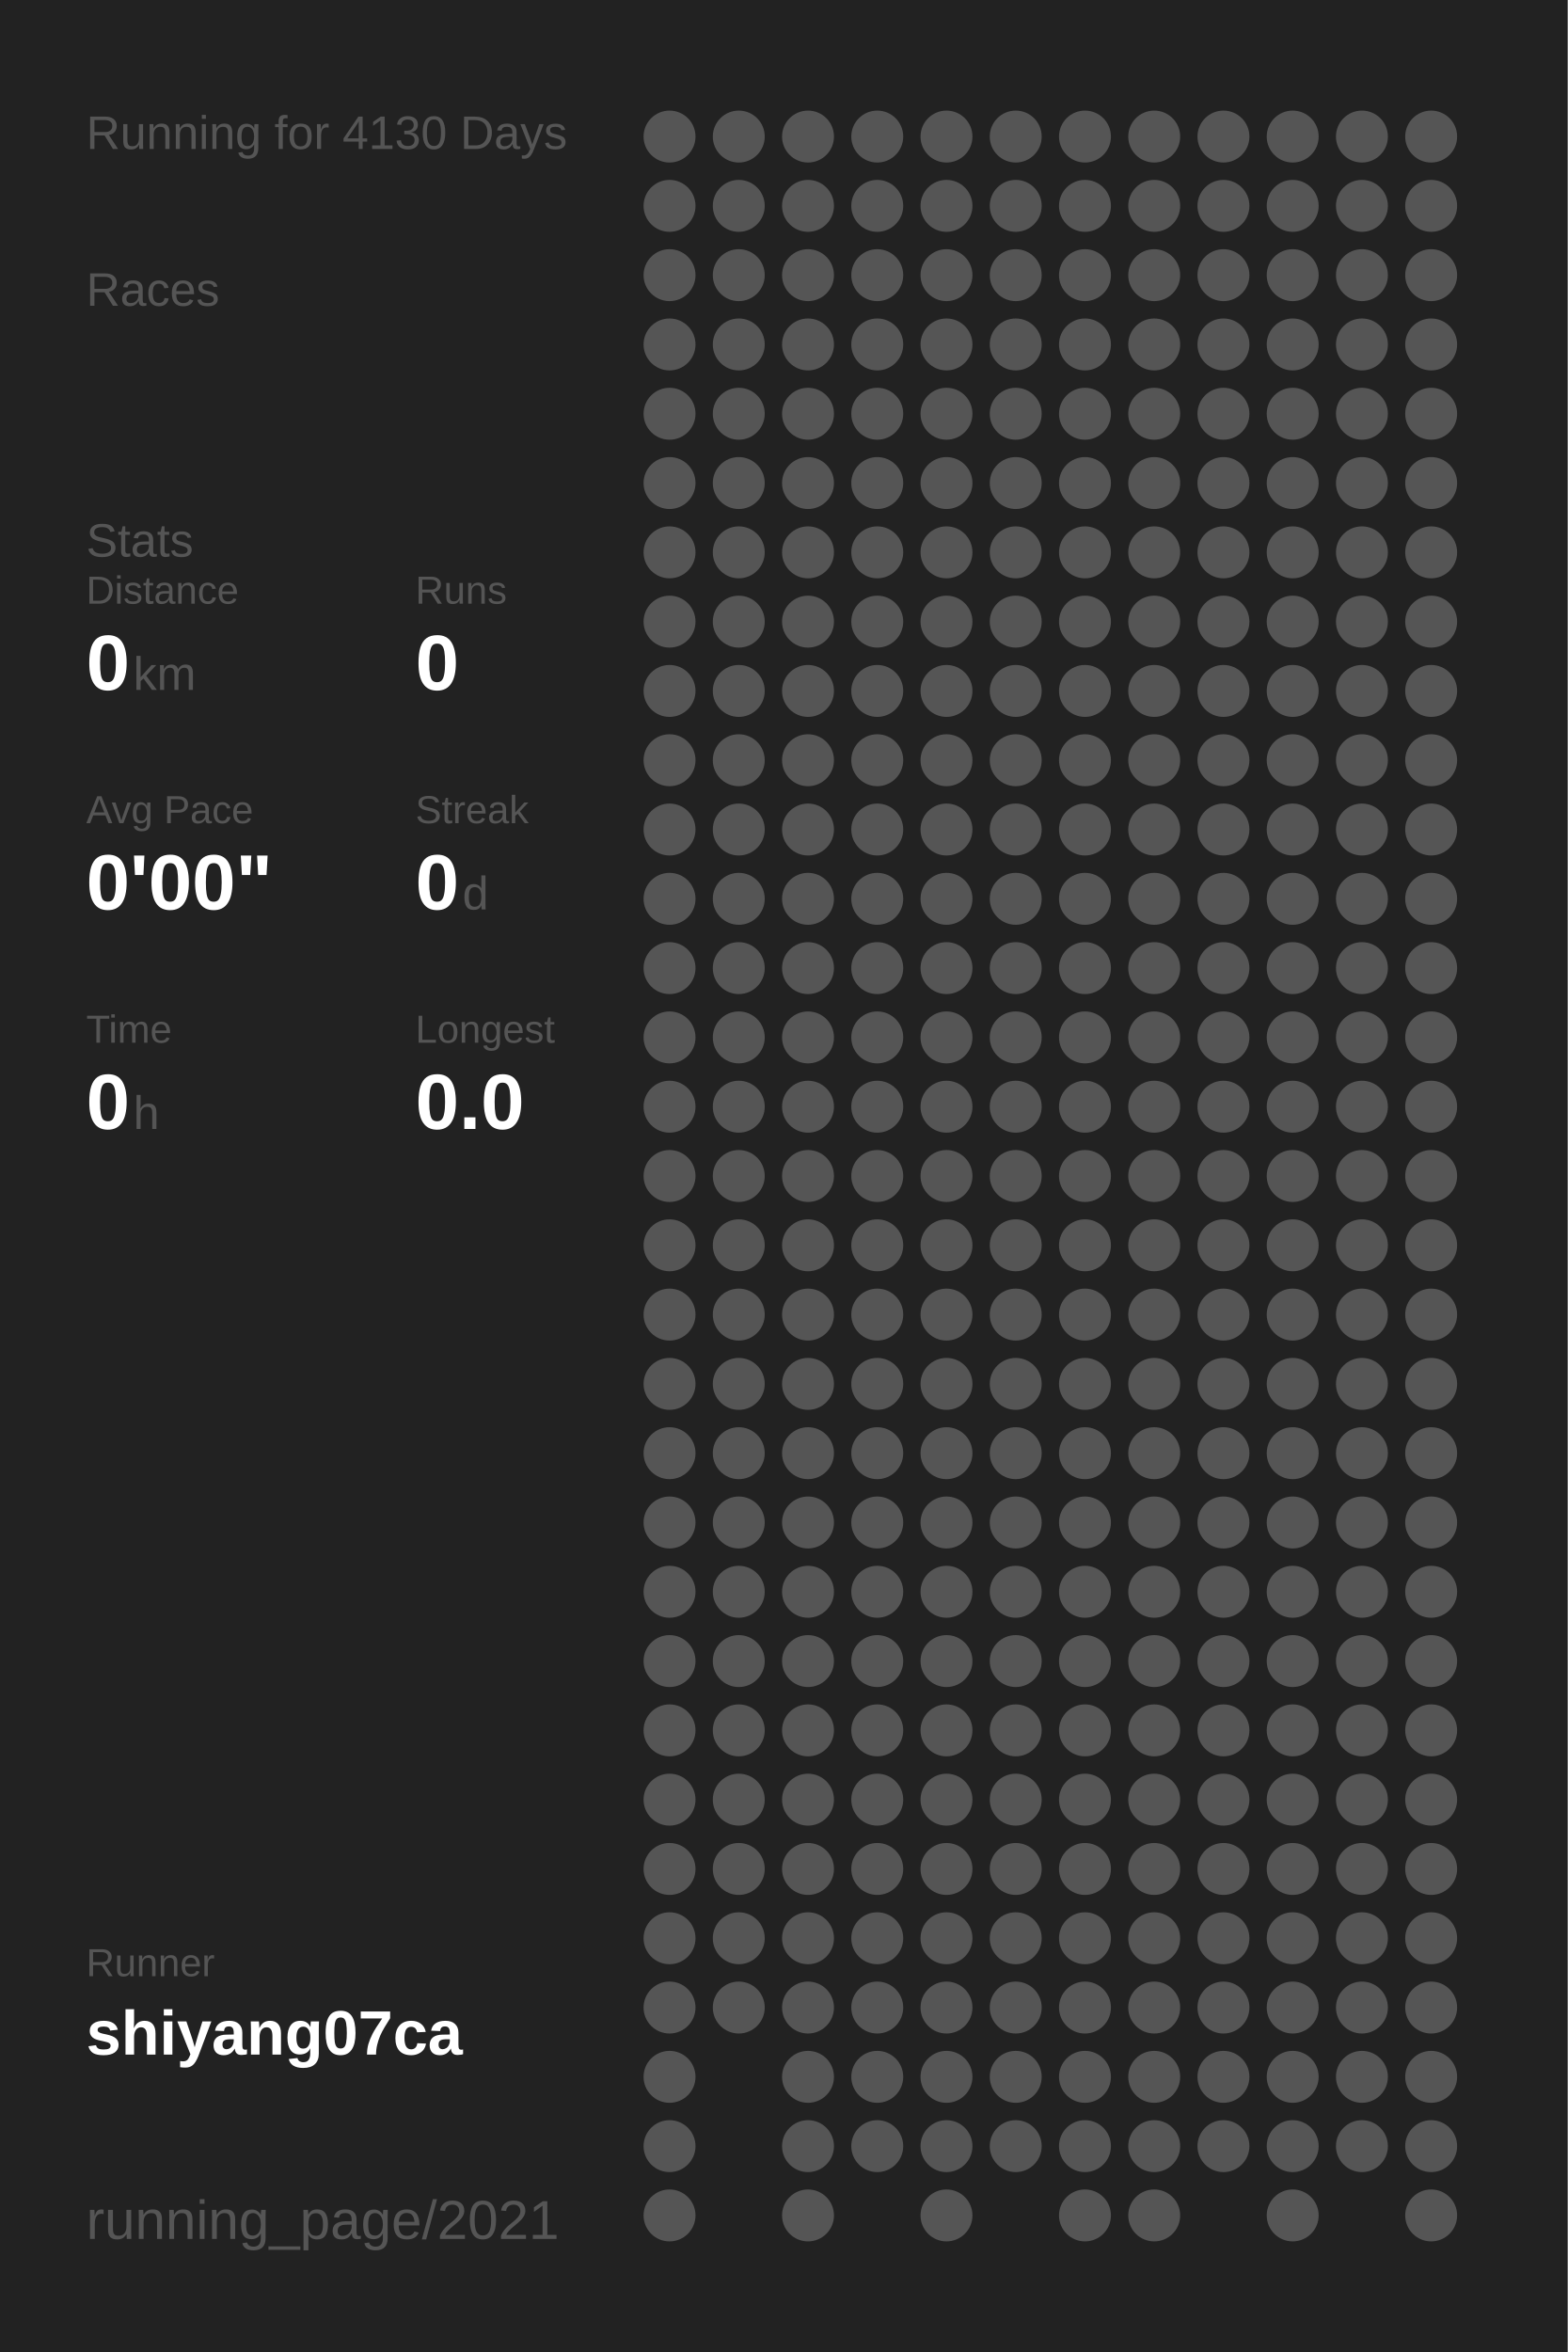
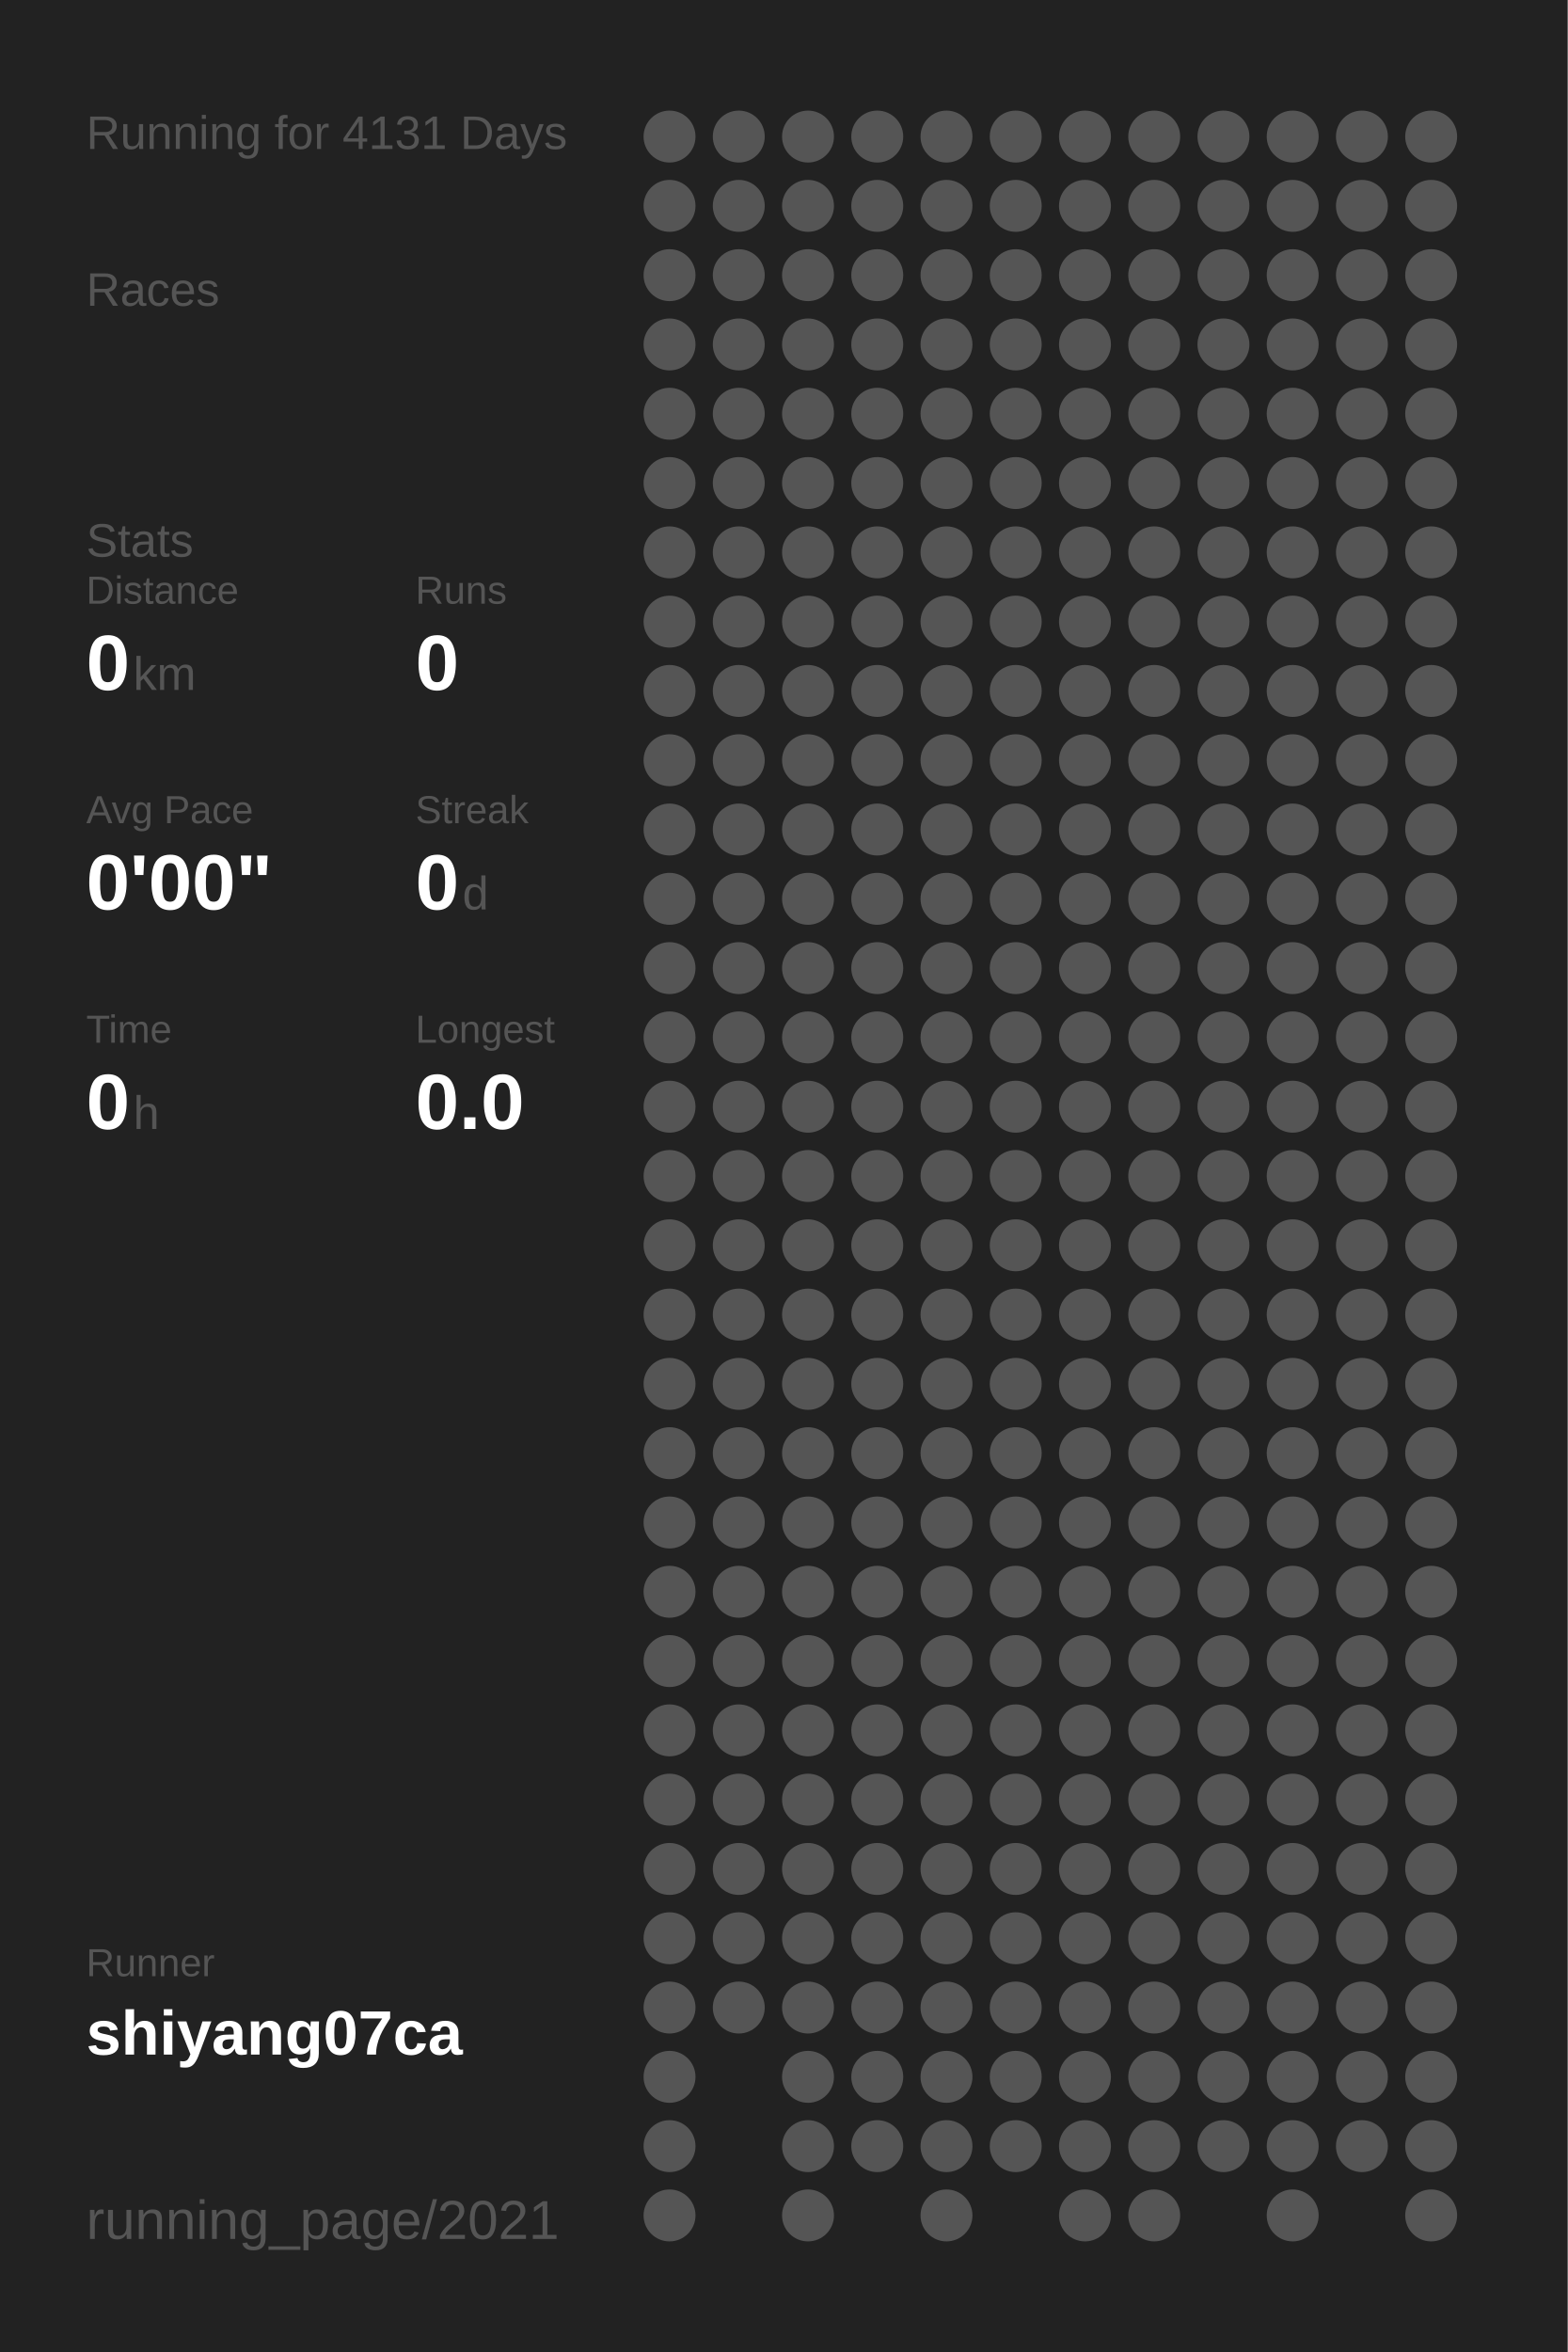
<svg xmlns="http://www.w3.org/2000/svg" baseProfile="full" height="300mm" version="1.1" viewBox="0,0,200,300" width="200mm">
  <defs />
  <rect fill="#222222" height="300" width="200" x="0" y="0" />
-   <text fill="#555555" style="font-size:6px; font-family:Arial;" x="11" y="19">Running for 4130 Days</text>
+   <text fill="#555555" style="font-size:6px; font-family:Arial;" x="11" y="19">Running for 4131 Days</text>
  <text fill="#555555" style="font-size:6px; font-family:Arial;" x="11" y="39">Races</text>
  <text fill="#555555" style="font-size:6px; font-family:Arial;" x="11" y="71">Stats</text>
  <text fill="#555555" style="font-size:5px; font-family:Arial;" x="11" y="77">Distance</text>
  <text fill="#FFFFFF" style="font-size:10px; font-family:Arial; font-weight:bold;" x="11" y="88">0</text>
  <text fill="#555555" style="font-size:6px; font-family:Arial;" x="17" y="88">km</text>
  <text fill="#555555" style="font-size:5px; font-family:Arial;" x="53" y="77">Runs</text>
  <text fill="#FFFFFF" style="font-size:10px; font-family:Arial; font-weight:bold;" x="53" y="88">0</text>
  <text fill="#555555" style="font-size:5px; font-family:Arial;" x="11" y="105">Avg Pace</text>
  <text fill="#FFFFFF" style="font-size:10px; font-family:Arial; font-weight:bold;" x="11" y="116">0'00"</text>
  <text fill="#555555" style="font-size:5px; font-family:Arial;" x="53" y="105">Streak</text>
  <text fill="#FFFFFF" style="font-size:10px; font-family:Arial; font-weight:bold;" x="53" y="116">0</text>
  <text fill="#555555" style="font-size:6px; font-family:Arial;" x="59" y="116">d</text>
  <text fill="#555555" style="font-size:5px; font-family:Arial;" x="11" y="133">Time</text>
  <text fill="#FFFFFF" style="font-size:10px; font-family:Arial; font-weight:bold;" x="11" y="144">0</text>
  <text fill="#555555" style="font-size:6px; font-family:Arial;" x="17" y="144">h</text>
  <text fill="#555555" style="font-size:5px; font-family:Arial;" x="53" y="133">Longest</text>
  <text fill="#FFFFFF" style="font-size:10px; font-family:Arial; font-weight:bold;" x="53" y="144">0.0</text>
  <text fill="#555555" style="font-size:5px; font-family:Arial;" x="11" y="252.065">Runner</text>
  <text fill="#FFFFFF" style="font-size:8px; font-family:Arial; font-weight:bold;" x="11" y="262.065">shiyang07ca</text>
  <text fill="#555555" style="font-size:7px; font-family:Arial;" x="11" y="285.581">running_page/2021</text>
  <circle cx="85.417" cy="17.419" fill="#555555" r="3.312" />
  <circle cx="85.417" cy="26.258" fill="#555555" r="3.312" />
  <circle cx="85.417" cy="35.097" fill="#555555" r="3.312" />
  <circle cx="85.417" cy="43.935" fill="#555555" r="3.312" />
  <circle cx="85.417" cy="52.774" fill="#555555" r="3.312" />
  <circle cx="85.417" cy="61.613" fill="#555555" r="3.312" />
  <circle cx="85.417" cy="70.452" fill="#555555" r="3.312" />
  <circle cx="85.417" cy="79.29" fill="#555555" r="3.312" />
  <circle cx="85.417" cy="88.129" fill="#555555" r="3.312" />
  <circle cx="85.417" cy="96.968" fill="#555555" r="3.312" />
  <circle cx="85.417" cy="105.806" fill="#555555" r="3.312" />
  <circle cx="85.417" cy="114.645" fill="#555555" r="3.312" />
  <circle cx="85.417" cy="123.484" fill="#555555" r="3.312" />
  <circle cx="85.417" cy="132.323" fill="#555555" r="3.312" />
  <circle cx="85.417" cy="141.161" fill="#555555" r="3.312" />
  <circle cx="85.417" cy="150" fill="#555555" r="3.312" />
  <circle cx="85.417" cy="158.839" fill="#555555" r="3.312" />
  <circle cx="85.417" cy="167.677" fill="#555555" r="3.312" />
  <circle cx="85.417" cy="176.516" fill="#555555" r="3.312" />
  <circle cx="85.417" cy="185.355" fill="#555555" r="3.312" />
  <circle cx="85.417" cy="194.194" fill="#555555" r="3.312" />
  <circle cx="85.417" cy="203.032" fill="#555555" r="3.312" />
  <circle cx="85.417" cy="211.871" fill="#555555" r="3.312" />
  <circle cx="85.417" cy="220.71" fill="#555555" r="3.312" />
  <circle cx="85.417" cy="229.548" fill="#555555" r="3.312" />
  <circle cx="85.417" cy="238.387" fill="#555555" r="3.312" />
  <circle cx="85.417" cy="247.226" fill="#555555" r="3.312" />
  <circle cx="85.417" cy="256.065" fill="#555555" r="3.312" />
  <circle cx="85.417" cy="264.903" fill="#555555" r="3.312" />
  <circle cx="85.417" cy="273.742" fill="#555555" r="3.312" />
  <circle cx="85.417" cy="282.581" fill="#555555" r="3.312" />
  <circle cx="94.25" cy="17.419" fill="#555555" r="3.312" />
  <circle cx="94.25" cy="26.258" fill="#555555" r="3.312" />
  <circle cx="94.25" cy="35.097" fill="#555555" r="3.312" />
  <circle cx="94.25" cy="43.935" fill="#555555" r="3.312" />
  <circle cx="94.25" cy="52.774" fill="#555555" r="3.312" />
  <circle cx="94.25" cy="61.613" fill="#555555" r="3.312" />
  <circle cx="94.25" cy="70.452" fill="#555555" r="3.312" />
  <circle cx="94.25" cy="79.29" fill="#555555" r="3.312" />
  <circle cx="94.25" cy="88.129" fill="#555555" r="3.312" />
  <circle cx="94.25" cy="96.968" fill="#555555" r="3.312" />
  <circle cx="94.25" cy="105.806" fill="#555555" r="3.312" />
  <circle cx="94.25" cy="114.645" fill="#555555" r="3.312" />
  <circle cx="94.25" cy="123.484" fill="#555555" r="3.312" />
  <circle cx="94.25" cy="132.323" fill="#555555" r="3.312" />
  <circle cx="94.25" cy="141.161" fill="#555555" r="3.312" />
  <circle cx="94.25" cy="150" fill="#555555" r="3.312" />
  <circle cx="94.25" cy="158.839" fill="#555555" r="3.312" />
  <circle cx="94.25" cy="167.677" fill="#555555" r="3.312" />
  <circle cx="94.25" cy="176.516" fill="#555555" r="3.312" />
  <circle cx="94.25" cy="185.355" fill="#555555" r="3.312" />
  <circle cx="94.25" cy="194.194" fill="#555555" r="3.312" />
  <circle cx="94.25" cy="203.032" fill="#555555" r="3.312" />
  <circle cx="94.25" cy="211.871" fill="#555555" r="3.312" />
  <circle cx="94.25" cy="220.71" fill="#555555" r="3.312" />
  <circle cx="94.25" cy="229.548" fill="#555555" r="3.312" />
  <circle cx="94.25" cy="238.387" fill="#555555" r="3.312" />
  <circle cx="94.25" cy="247.226" fill="#555555" r="3.312" />
  <circle cx="94.25" cy="256.065" fill="#555555" r="3.312" />
  <circle cx="103.083" cy="17.419" fill="#555555" r="3.312" />
  <circle cx="103.083" cy="26.258" fill="#555555" r="3.312" />
  <circle cx="103.083" cy="35.097" fill="#555555" r="3.312" />
  <circle cx="103.083" cy="43.935" fill="#555555" r="3.312" />
  <circle cx="103.083" cy="52.774" fill="#555555" r="3.312" />
  <circle cx="103.083" cy="61.613" fill="#555555" r="3.312" />
  <circle cx="103.083" cy="70.452" fill="#555555" r="3.312" />
  <circle cx="103.083" cy="79.29" fill="#555555" r="3.312" />
  <circle cx="103.083" cy="88.129" fill="#555555" r="3.312" />
  <circle cx="103.083" cy="96.968" fill="#555555" r="3.312" />
  <circle cx="103.083" cy="105.806" fill="#555555" r="3.312" />
  <circle cx="103.083" cy="114.645" fill="#555555" r="3.312" />
  <circle cx="103.083" cy="123.484" fill="#555555" r="3.312" />
  <circle cx="103.083" cy="132.323" fill="#555555" r="3.312" />
  <circle cx="103.083" cy="141.161" fill="#555555" r="3.312" />
  <circle cx="103.083" cy="150" fill="#555555" r="3.312" />
  <circle cx="103.083" cy="158.839" fill="#555555" r="3.312" />
  <circle cx="103.083" cy="167.677" fill="#555555" r="3.312" />
  <circle cx="103.083" cy="176.516" fill="#555555" r="3.312" />
  <circle cx="103.083" cy="185.355" fill="#555555" r="3.312" />
  <circle cx="103.083" cy="194.194" fill="#555555" r="3.312" />
  <circle cx="103.083" cy="203.032" fill="#555555" r="3.312" />
  <circle cx="103.083" cy="211.871" fill="#555555" r="3.312" />
  <circle cx="103.083" cy="220.71" fill="#555555" r="3.312" />
  <circle cx="103.083" cy="229.548" fill="#555555" r="3.312" />
  <circle cx="103.083" cy="238.387" fill="#555555" r="3.312" />
  <circle cx="103.083" cy="247.226" fill="#555555" r="3.312" />
  <circle cx="103.083" cy="256.065" fill="#555555" r="3.312" />
  <circle cx="103.083" cy="264.903" fill="#555555" r="3.312" />
  <circle cx="103.083" cy="273.742" fill="#555555" r="3.312" />
  <circle cx="103.083" cy="282.581" fill="#555555" r="3.312" />
  <circle cx="111.917" cy="17.419" fill="#555555" r="3.312" />
  <circle cx="111.917" cy="26.258" fill="#555555" r="3.312" />
  <circle cx="111.917" cy="35.097" fill="#555555" r="3.312" />
  <circle cx="111.917" cy="43.935" fill="#555555" r="3.312" />
  <circle cx="111.917" cy="52.774" fill="#555555" r="3.312" />
  <circle cx="111.917" cy="61.613" fill="#555555" r="3.312" />
  <circle cx="111.917" cy="70.452" fill="#555555" r="3.312" />
  <circle cx="111.917" cy="79.29" fill="#555555" r="3.312" />
  <circle cx="111.917" cy="88.129" fill="#555555" r="3.312" />
  <circle cx="111.917" cy="96.968" fill="#555555" r="3.312" />
  <circle cx="111.917" cy="105.806" fill="#555555" r="3.312" />
  <circle cx="111.917" cy="114.645" fill="#555555" r="3.312" />
  <circle cx="111.917" cy="123.484" fill="#555555" r="3.312" />
  <circle cx="111.917" cy="132.323" fill="#555555" r="3.312" />
  <circle cx="111.917" cy="141.161" fill="#555555" r="3.312" />
  <circle cx="111.917" cy="150" fill="#555555" r="3.312" />
  <circle cx="111.917" cy="158.839" fill="#555555" r="3.312" />
  <circle cx="111.917" cy="167.677" fill="#555555" r="3.312" />
  <circle cx="111.917" cy="176.516" fill="#555555" r="3.312" />
  <circle cx="111.917" cy="185.355" fill="#555555" r="3.312" />
  <circle cx="111.917" cy="194.194" fill="#555555" r="3.312" />
  <circle cx="111.917" cy="203.032" fill="#555555" r="3.312" />
  <circle cx="111.917" cy="211.871" fill="#555555" r="3.312" />
  <circle cx="111.917" cy="220.71" fill="#555555" r="3.312" />
  <circle cx="111.917" cy="229.548" fill="#555555" r="3.312" />
  <circle cx="111.917" cy="238.387" fill="#555555" r="3.312" />
  <circle cx="111.917" cy="247.226" fill="#555555" r="3.312" />
  <circle cx="111.917" cy="256.065" fill="#555555" r="3.312" />
  <circle cx="111.917" cy="264.903" fill="#555555" r="3.312" />
  <circle cx="111.917" cy="273.742" fill="#555555" r="3.312" />
  <circle cx="120.75" cy="17.419" fill="#555555" r="3.312" />
  <circle cx="120.75" cy="26.258" fill="#555555" r="3.312" />
  <circle cx="120.75" cy="35.097" fill="#555555" r="3.312" />
  <circle cx="120.75" cy="43.935" fill="#555555" r="3.312" />
  <circle cx="120.75" cy="52.774" fill="#555555" r="3.312" />
  <circle cx="120.75" cy="61.613" fill="#555555" r="3.312" />
  <circle cx="120.75" cy="70.452" fill="#555555" r="3.312" />
  <circle cx="120.75" cy="79.29" fill="#555555" r="3.312" />
  <circle cx="120.75" cy="88.129" fill="#555555" r="3.312" />
  <circle cx="120.75" cy="96.968" fill="#555555" r="3.312" />
  <circle cx="120.75" cy="105.806" fill="#555555" r="3.312" />
  <circle cx="120.75" cy="114.645" fill="#555555" r="3.312" />
  <circle cx="120.75" cy="123.484" fill="#555555" r="3.312" />
  <circle cx="120.75" cy="132.323" fill="#555555" r="3.312" />
  <circle cx="120.75" cy="141.161" fill="#555555" r="3.312" />
  <circle cx="120.75" cy="150" fill="#555555" r="3.312" />
  <circle cx="120.75" cy="158.839" fill="#555555" r="3.312" />
  <circle cx="120.75" cy="167.677" fill="#555555" r="3.312" />
  <circle cx="120.75" cy="176.516" fill="#555555" r="3.312" />
  <circle cx="120.75" cy="185.355" fill="#555555" r="3.312" />
  <circle cx="120.75" cy="194.194" fill="#555555" r="3.312" />
  <circle cx="120.75" cy="203.032" fill="#555555" r="3.312" />
  <circle cx="120.75" cy="211.871" fill="#555555" r="3.312" />
  <circle cx="120.75" cy="220.71" fill="#555555" r="3.312" />
  <circle cx="120.75" cy="229.548" fill="#555555" r="3.312" />
  <circle cx="120.75" cy="238.387" fill="#555555" r="3.312" />
  <circle cx="120.75" cy="247.226" fill="#555555" r="3.312" />
  <circle cx="120.75" cy="256.065" fill="#555555" r="3.312" />
  <circle cx="120.75" cy="264.903" fill="#555555" r="3.312" />
  <circle cx="120.75" cy="273.742" fill="#555555" r="3.312" />
  <circle cx="120.75" cy="282.581" fill="#555555" r="3.312" />
  <circle cx="129.583" cy="17.419" fill="#555555" r="3.312" />
  <circle cx="129.583" cy="26.258" fill="#555555" r="3.312" />
  <circle cx="129.583" cy="35.097" fill="#555555" r="3.312" />
  <circle cx="129.583" cy="43.935" fill="#555555" r="3.312" />
  <circle cx="129.583" cy="52.774" fill="#555555" r="3.312" />
  <circle cx="129.583" cy="61.613" fill="#555555" r="3.312" />
  <circle cx="129.583" cy="70.452" fill="#555555" r="3.312" />
  <circle cx="129.583" cy="79.29" fill="#555555" r="3.312" />
  <circle cx="129.583" cy="88.129" fill="#555555" r="3.312" />
  <circle cx="129.583" cy="96.968" fill="#555555" r="3.312" />
  <circle cx="129.583" cy="105.806" fill="#555555" r="3.312" />
  <circle cx="129.583" cy="114.645" fill="#555555" r="3.312" />
  <circle cx="129.583" cy="123.484" fill="#555555" r="3.312" />
  <circle cx="129.583" cy="132.323" fill="#555555" r="3.312" />
  <circle cx="129.583" cy="141.161" fill="#555555" r="3.312" />
  <circle cx="129.583" cy="150" fill="#555555" r="3.312" />
  <circle cx="129.583" cy="158.839" fill="#555555" r="3.312" />
  <circle cx="129.583" cy="167.677" fill="#555555" r="3.312" />
  <circle cx="129.583" cy="176.516" fill="#555555" r="3.312" />
  <circle cx="129.583" cy="185.355" fill="#555555" r="3.312" />
  <circle cx="129.583" cy="194.194" fill="#555555" r="3.312" />
  <circle cx="129.583" cy="203.032" fill="#555555" r="3.312" />
  <circle cx="129.583" cy="211.871" fill="#555555" r="3.312" />
  <circle cx="129.583" cy="220.71" fill="#555555" r="3.312" />
  <circle cx="129.583" cy="229.548" fill="#555555" r="3.312" />
  <circle cx="129.583" cy="238.387" fill="#555555" r="3.312" />
  <circle cx="129.583" cy="247.226" fill="#555555" r="3.312" />
  <circle cx="129.583" cy="256.065" fill="#555555" r="3.312" />
  <circle cx="129.583" cy="264.903" fill="#555555" r="3.312" />
  <circle cx="129.583" cy="273.742" fill="#555555" r="3.312" />
  <circle cx="138.417" cy="17.419" fill="#555555" r="3.312" />
  <circle cx="138.417" cy="26.258" fill="#555555" r="3.312" />
  <circle cx="138.417" cy="35.097" fill="#555555" r="3.312" />
  <circle cx="138.417" cy="43.935" fill="#555555" r="3.312" />
  <circle cx="138.417" cy="52.774" fill="#555555" r="3.312" />
  <circle cx="138.417" cy="61.613" fill="#555555" r="3.312" />
  <circle cx="138.417" cy="70.452" fill="#555555" r="3.312" />
  <circle cx="138.417" cy="79.29" fill="#555555" r="3.312" />
  <circle cx="138.417" cy="88.129" fill="#555555" r="3.312" />
  <circle cx="138.417" cy="96.968" fill="#555555" r="3.312" />
  <circle cx="138.417" cy="105.806" fill="#555555" r="3.312" />
  <circle cx="138.417" cy="114.645" fill="#555555" r="3.312" />
  <circle cx="138.417" cy="123.484" fill="#555555" r="3.312" />
  <circle cx="138.417" cy="132.323" fill="#555555" r="3.312" />
  <circle cx="138.417" cy="141.161" fill="#555555" r="3.312" />
  <circle cx="138.417" cy="150" fill="#555555" r="3.312" />
  <circle cx="138.417" cy="158.839" fill="#555555" r="3.312" />
  <circle cx="138.417" cy="167.677" fill="#555555" r="3.312" />
  <circle cx="138.417" cy="176.516" fill="#555555" r="3.312" />
  <circle cx="138.417" cy="185.355" fill="#555555" r="3.312" />
  <circle cx="138.417" cy="194.194" fill="#555555" r="3.312" />
  <circle cx="138.417" cy="203.032" fill="#555555" r="3.312" />
  <circle cx="138.417" cy="211.871" fill="#555555" r="3.312" />
  <circle cx="138.417" cy="220.71" fill="#555555" r="3.312" />
  <circle cx="138.417" cy="229.548" fill="#555555" r="3.312" />
  <circle cx="138.417" cy="238.387" fill="#555555" r="3.312" />
  <circle cx="138.417" cy="247.226" fill="#555555" r="3.312" />
  <circle cx="138.417" cy="256.065" fill="#555555" r="3.312" />
  <circle cx="138.417" cy="264.903" fill="#555555" r="3.312" />
  <circle cx="138.417" cy="273.742" fill="#555555" r="3.312" />
  <circle cx="138.417" cy="282.581" fill="#555555" r="3.312" />
  <circle cx="147.25" cy="17.419" fill="#555555" r="3.312" />
  <circle cx="147.25" cy="26.258" fill="#555555" r="3.312" />
  <circle cx="147.25" cy="35.097" fill="#555555" r="3.312" />
  <circle cx="147.25" cy="43.935" fill="#555555" r="3.312" />
  <circle cx="147.25" cy="52.774" fill="#555555" r="3.312" />
  <circle cx="147.25" cy="61.613" fill="#555555" r="3.312" />
  <circle cx="147.25" cy="70.452" fill="#555555" r="3.312" />
  <circle cx="147.25" cy="79.29" fill="#555555" r="3.312" />
  <circle cx="147.25" cy="88.129" fill="#555555" r="3.312" />
  <circle cx="147.25" cy="96.968" fill="#555555" r="3.312" />
  <circle cx="147.25" cy="105.806" fill="#555555" r="3.312" />
  <circle cx="147.25" cy="114.645" fill="#555555" r="3.312" />
  <circle cx="147.25" cy="123.484" fill="#555555" r="3.312" />
  <circle cx="147.25" cy="132.323" fill="#555555" r="3.312" />
  <circle cx="147.25" cy="141.161" fill="#555555" r="3.312" />
  <circle cx="147.25" cy="150" fill="#555555" r="3.312" />
  <circle cx="147.25" cy="158.839" fill="#555555" r="3.312" />
  <circle cx="147.25" cy="167.677" fill="#555555" r="3.312" />
  <circle cx="147.25" cy="176.516" fill="#555555" r="3.312" />
  <circle cx="147.25" cy="185.355" fill="#555555" r="3.312" />
  <circle cx="147.25" cy="194.194" fill="#555555" r="3.312" />
  <circle cx="147.25" cy="203.032" fill="#555555" r="3.312" />
  <circle cx="147.25" cy="211.871" fill="#555555" r="3.312" />
  <circle cx="147.25" cy="220.71" fill="#555555" r="3.312" />
  <circle cx="147.25" cy="229.548" fill="#555555" r="3.312" />
  <circle cx="147.25" cy="238.387" fill="#555555" r="3.312" />
  <circle cx="147.25" cy="247.226" fill="#555555" r="3.312" />
  <circle cx="147.25" cy="256.065" fill="#555555" r="3.312" />
  <circle cx="147.25" cy="264.903" fill="#555555" r="3.312" />
  <circle cx="147.25" cy="273.742" fill="#555555" r="3.312" />
  <circle cx="147.25" cy="282.581" fill="#555555" r="3.312" />
  <circle cx="156.083" cy="17.419" fill="#555555" r="3.312" />
  <circle cx="156.083" cy="26.258" fill="#555555" r="3.312" />
  <circle cx="156.083" cy="35.097" fill="#555555" r="3.312" />
  <circle cx="156.083" cy="43.935" fill="#555555" r="3.312" />
  <circle cx="156.083" cy="52.774" fill="#555555" r="3.312" />
  <circle cx="156.083" cy="61.613" fill="#555555" r="3.312" />
  <circle cx="156.083" cy="70.452" fill="#555555" r="3.312" />
  <circle cx="156.083" cy="79.29" fill="#555555" r="3.312" />
  <circle cx="156.083" cy="88.129" fill="#555555" r="3.312" />
  <circle cx="156.083" cy="96.968" fill="#555555" r="3.312" />
  <circle cx="156.083" cy="105.806" fill="#555555" r="3.312" />
  <circle cx="156.083" cy="114.645" fill="#555555" r="3.312" />
  <circle cx="156.083" cy="123.484" fill="#555555" r="3.312" />
  <circle cx="156.083" cy="132.323" fill="#555555" r="3.312" />
  <circle cx="156.083" cy="141.161" fill="#555555" r="3.312" />
  <circle cx="156.083" cy="150" fill="#555555" r="3.312" />
  <circle cx="156.083" cy="158.839" fill="#555555" r="3.312" />
  <circle cx="156.083" cy="167.677" fill="#555555" r="3.312" />
  <circle cx="156.083" cy="176.516" fill="#555555" r="3.312" />
  <circle cx="156.083" cy="185.355" fill="#555555" r="3.312" />
  <circle cx="156.083" cy="194.194" fill="#555555" r="3.312" />
  <circle cx="156.083" cy="203.032" fill="#555555" r="3.312" />
  <circle cx="156.083" cy="211.871" fill="#555555" r="3.312" />
  <circle cx="156.083" cy="220.71" fill="#555555" r="3.312" />
  <circle cx="156.083" cy="229.548" fill="#555555" r="3.312" />
  <circle cx="156.083" cy="238.387" fill="#555555" r="3.312" />
  <circle cx="156.083" cy="247.226" fill="#555555" r="3.312" />
  <circle cx="156.083" cy="256.065" fill="#555555" r="3.312" />
  <circle cx="156.083" cy="264.903" fill="#555555" r="3.312" />
  <circle cx="156.083" cy="273.742" fill="#555555" r="3.312" />
  <circle cx="164.917" cy="17.419" fill="#555555" r="3.312" />
  <circle cx="164.917" cy="26.258" fill="#555555" r="3.312" />
  <circle cx="164.917" cy="35.097" fill="#555555" r="3.312" />
  <circle cx="164.917" cy="43.935" fill="#555555" r="3.312" />
  <circle cx="164.917" cy="52.774" fill="#555555" r="3.312" />
  <circle cx="164.917" cy="61.613" fill="#555555" r="3.312" />
  <circle cx="164.917" cy="70.452" fill="#555555" r="3.312" />
  <circle cx="164.917" cy="79.29" fill="#555555" r="3.312" />
  <circle cx="164.917" cy="88.129" fill="#555555" r="3.312" />
  <circle cx="164.917" cy="96.968" fill="#555555" r="3.312" />
  <circle cx="164.917" cy="105.806" fill="#555555" r="3.312" />
  <circle cx="164.917" cy="114.645" fill="#555555" r="3.312" />
  <circle cx="164.917" cy="123.484" fill="#555555" r="3.312" />
  <circle cx="164.917" cy="132.323" fill="#555555" r="3.312" />
  <circle cx="164.917" cy="141.161" fill="#555555" r="3.312" />
  <circle cx="164.917" cy="150" fill="#555555" r="3.312" />
  <circle cx="164.917" cy="158.839" fill="#555555" r="3.312" />
  <circle cx="164.917" cy="167.677" fill="#555555" r="3.312" />
  <circle cx="164.917" cy="176.516" fill="#555555" r="3.312" />
  <circle cx="164.917" cy="185.355" fill="#555555" r="3.312" />
  <circle cx="164.917" cy="194.194" fill="#555555" r="3.312" />
  <circle cx="164.917" cy="203.032" fill="#555555" r="3.312" />
  <circle cx="164.917" cy="211.871" fill="#555555" r="3.312" />
  <circle cx="164.917" cy="220.71" fill="#555555" r="3.312" />
  <circle cx="164.917" cy="229.548" fill="#555555" r="3.312" />
  <circle cx="164.917" cy="238.387" fill="#555555" r="3.312" />
  <circle cx="164.917" cy="247.226" fill="#555555" r="3.312" />
  <circle cx="164.917" cy="256.065" fill="#555555" r="3.312" />
  <circle cx="164.917" cy="264.903" fill="#555555" r="3.312" />
  <circle cx="164.917" cy="273.742" fill="#555555" r="3.312" />
  <circle cx="164.917" cy="282.581" fill="#555555" r="3.312" />
  <circle cx="173.75" cy="17.419" fill="#555555" r="3.312" />
  <circle cx="173.75" cy="26.258" fill="#555555" r="3.312" />
  <circle cx="173.75" cy="35.097" fill="#555555" r="3.312" />
  <circle cx="173.75" cy="43.935" fill="#555555" r="3.312" />
  <circle cx="173.75" cy="52.774" fill="#555555" r="3.312" />
  <circle cx="173.75" cy="61.613" fill="#555555" r="3.312" />
  <circle cx="173.75" cy="70.452" fill="#555555" r="3.312" />
  <circle cx="173.75" cy="79.29" fill="#555555" r="3.312" />
  <circle cx="173.75" cy="88.129" fill="#555555" r="3.312" />
  <circle cx="173.75" cy="96.968" fill="#555555" r="3.312" />
  <circle cx="173.75" cy="105.806" fill="#555555" r="3.312" />
  <circle cx="173.75" cy="114.645" fill="#555555" r="3.312" />
  <circle cx="173.75" cy="123.484" fill="#555555" r="3.312" />
  <circle cx="173.75" cy="132.323" fill="#555555" r="3.312" />
  <circle cx="173.75" cy="141.161" fill="#555555" r="3.312" />
  <circle cx="173.75" cy="150" fill="#555555" r="3.312" />
  <circle cx="173.75" cy="158.839" fill="#555555" r="3.312" />
  <circle cx="173.75" cy="167.677" fill="#555555" r="3.312" />
  <circle cx="173.75" cy="176.516" fill="#555555" r="3.312" />
  <circle cx="173.75" cy="185.355" fill="#555555" r="3.312" />
  <circle cx="173.75" cy="194.194" fill="#555555" r="3.312" />
  <circle cx="173.75" cy="203.032" fill="#555555" r="3.312" />
  <circle cx="173.75" cy="211.871" fill="#555555" r="3.312" />
  <circle cx="173.75" cy="220.71" fill="#555555" r="3.312" />
  <circle cx="173.75" cy="229.548" fill="#555555" r="3.312" />
  <circle cx="173.75" cy="238.387" fill="#555555" r="3.312" />
  <circle cx="173.75" cy="247.226" fill="#555555" r="3.312" />
  <circle cx="173.75" cy="256.065" fill="#555555" r="3.312" />
  <circle cx="173.75" cy="264.903" fill="#555555" r="3.312" />
  <circle cx="173.75" cy="273.742" fill="#555555" r="3.312" />
  <circle cx="182.583" cy="17.419" fill="#555555" r="3.312" />
  <circle cx="182.583" cy="26.258" fill="#555555" r="3.312" />
  <circle cx="182.583" cy="35.097" fill="#555555" r="3.312" />
  <circle cx="182.583" cy="43.935" fill="#555555" r="3.312" />
  <circle cx="182.583" cy="52.774" fill="#555555" r="3.312" />
  <circle cx="182.583" cy="61.613" fill="#555555" r="3.312" />
  <circle cx="182.583" cy="70.452" fill="#555555" r="3.312" />
  <circle cx="182.583" cy="79.29" fill="#555555" r="3.312" />
  <circle cx="182.583" cy="88.129" fill="#555555" r="3.312" />
  <circle cx="182.583" cy="96.968" fill="#555555" r="3.312" />
  <circle cx="182.583" cy="105.806" fill="#555555" r="3.312" />
  <circle cx="182.583" cy="114.645" fill="#555555" r="3.312" />
  <circle cx="182.583" cy="123.484" fill="#555555" r="3.312" />
  <circle cx="182.583" cy="132.323" fill="#555555" r="3.312" />
  <circle cx="182.583" cy="141.161" fill="#555555" r="3.312" />
  <circle cx="182.583" cy="150" fill="#555555" r="3.312" />
  <circle cx="182.583" cy="158.839" fill="#555555" r="3.312" />
  <circle cx="182.583" cy="167.677" fill="#555555" r="3.312" />
  <circle cx="182.583" cy="176.516" fill="#555555" r="3.312" />
  <circle cx="182.583" cy="185.355" fill="#555555" r="3.312" />
  <circle cx="182.583" cy="194.194" fill="#555555" r="3.312" />
  <circle cx="182.583" cy="203.032" fill="#555555" r="3.312" />
  <circle cx="182.583" cy="211.871" fill="#555555" r="3.312" />
  <circle cx="182.583" cy="220.71" fill="#555555" r="3.312" />
  <circle cx="182.583" cy="229.548" fill="#555555" r="3.312" />
  <circle cx="182.583" cy="238.387" fill="#555555" r="3.312" />
  <circle cx="182.583" cy="247.226" fill="#555555" r="3.312" />
  <circle cx="182.583" cy="256.065" fill="#555555" r="3.312" />
  <circle cx="182.583" cy="264.903" fill="#555555" r="3.312" />
  <circle cx="182.583" cy="273.742" fill="#555555" r="3.312" />
  <circle cx="182.583" cy="282.581" fill="#555555" r="3.312" />
</svg>
